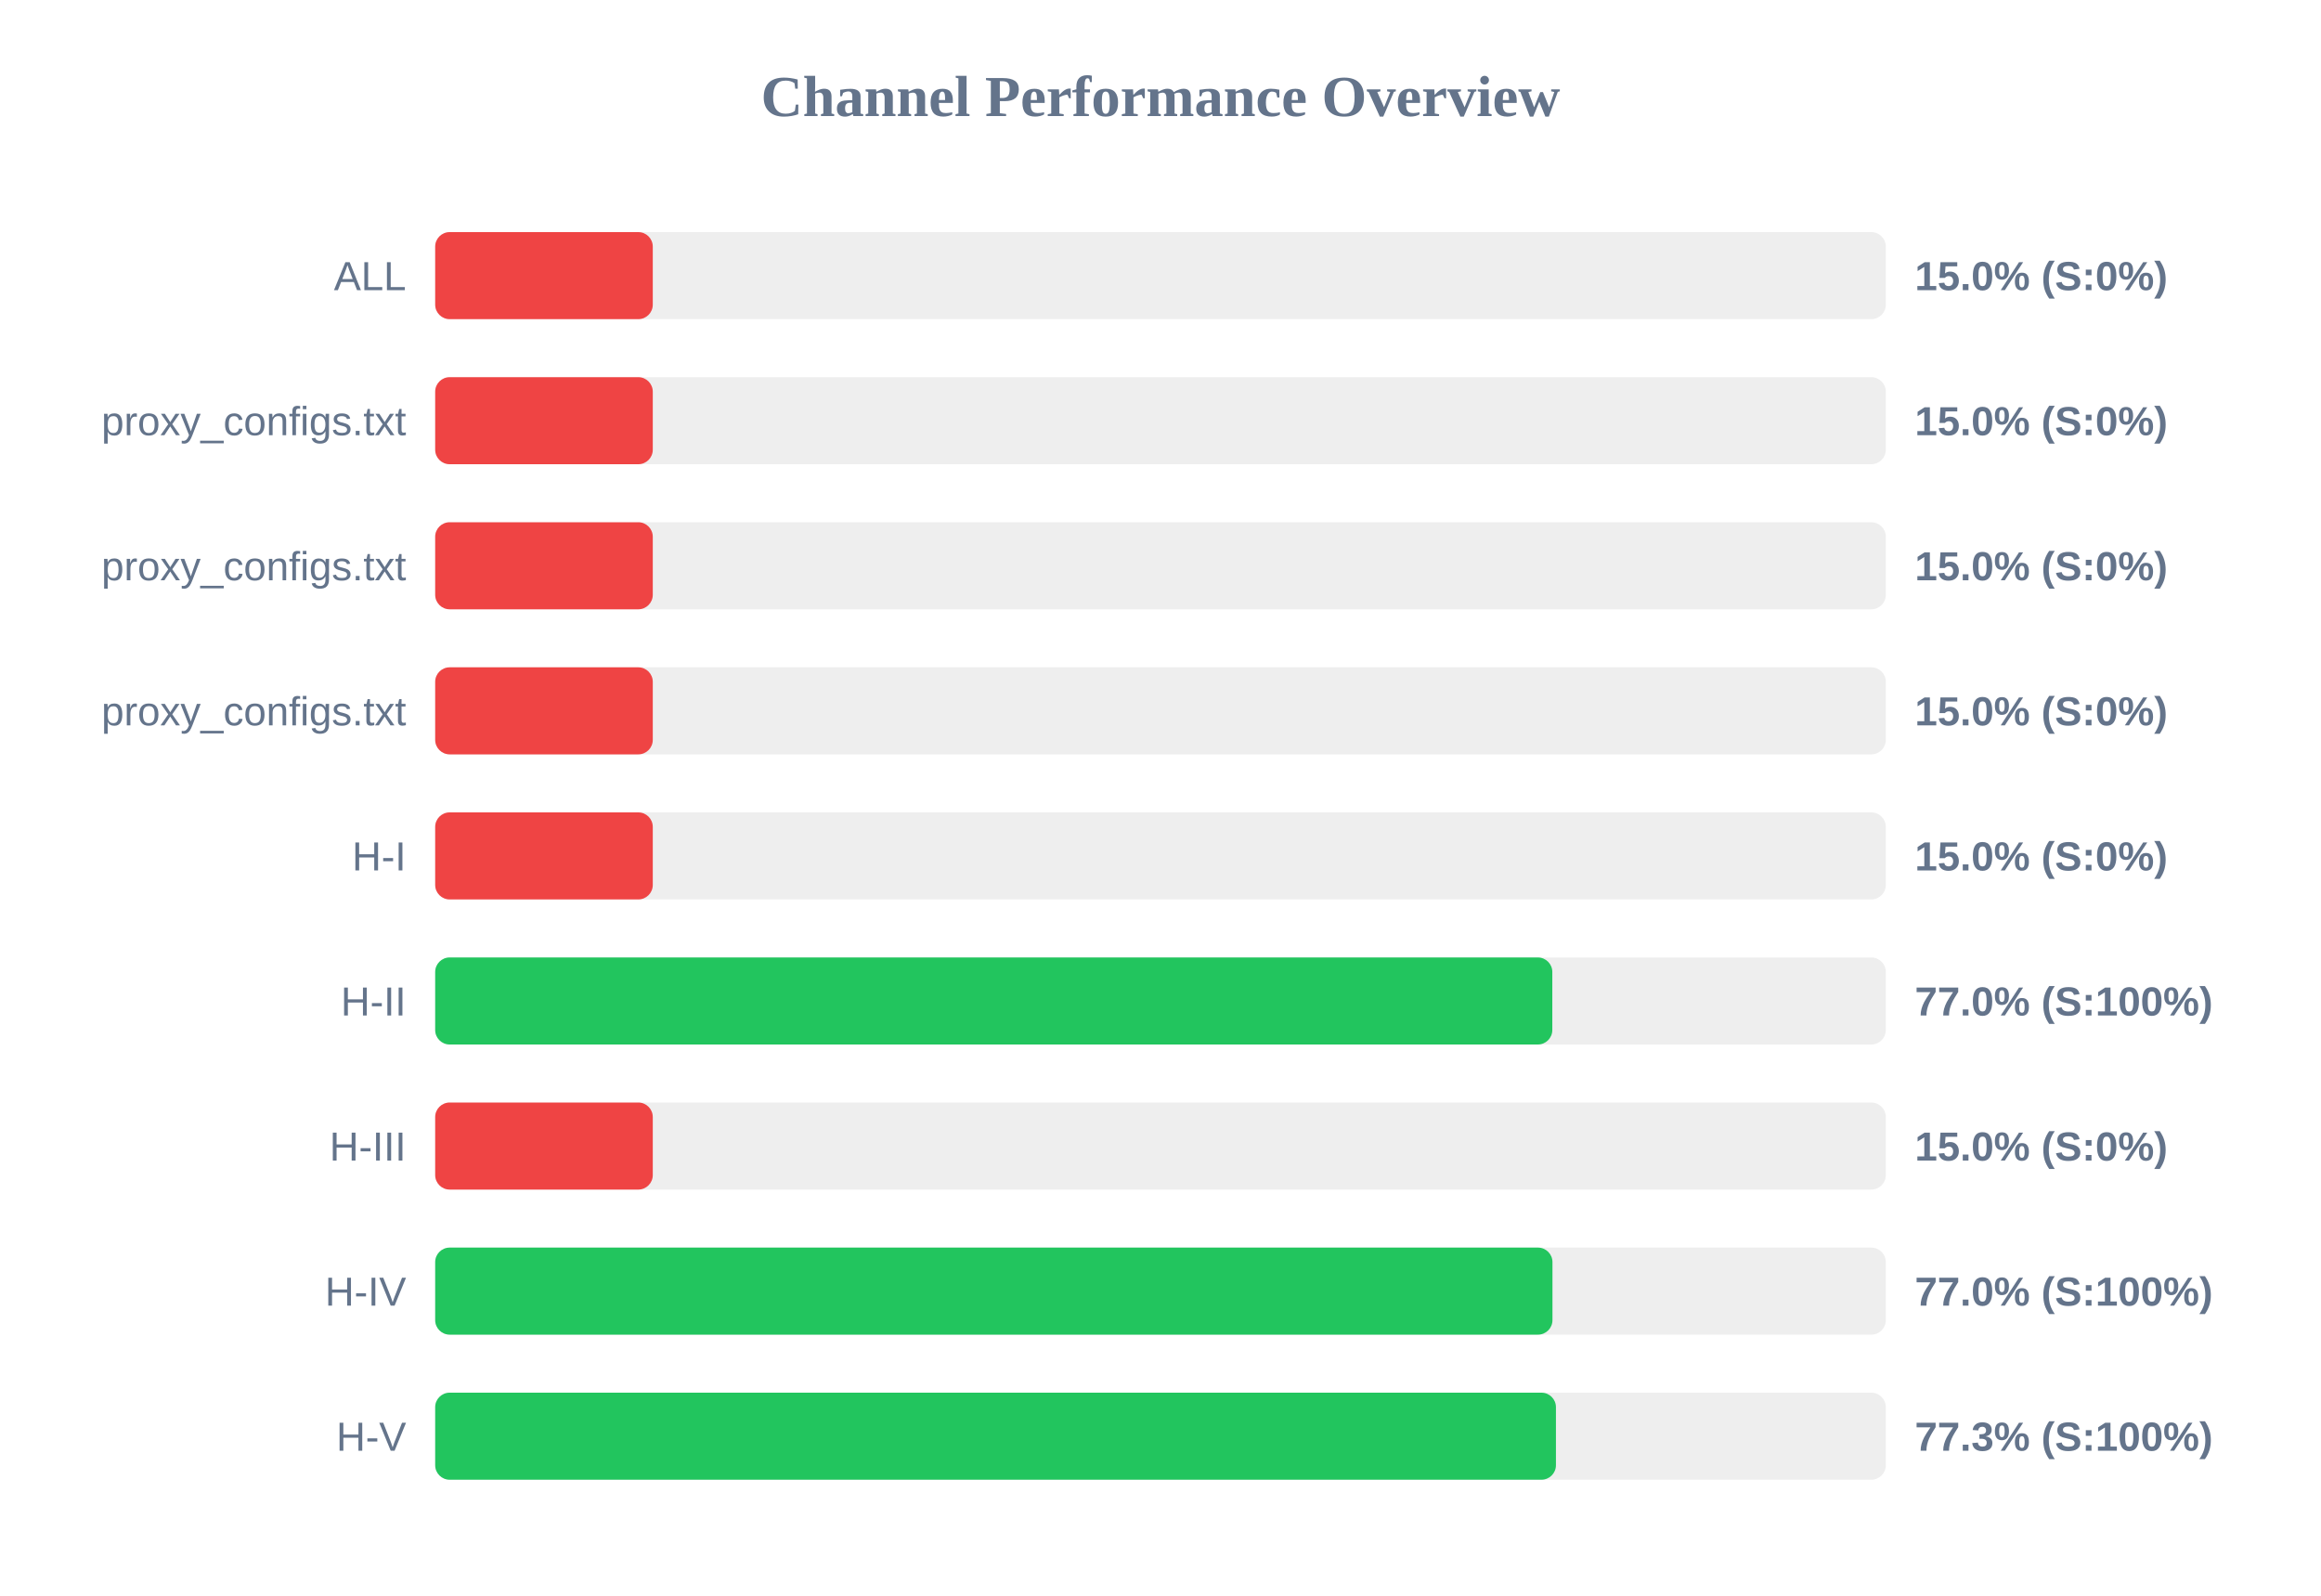
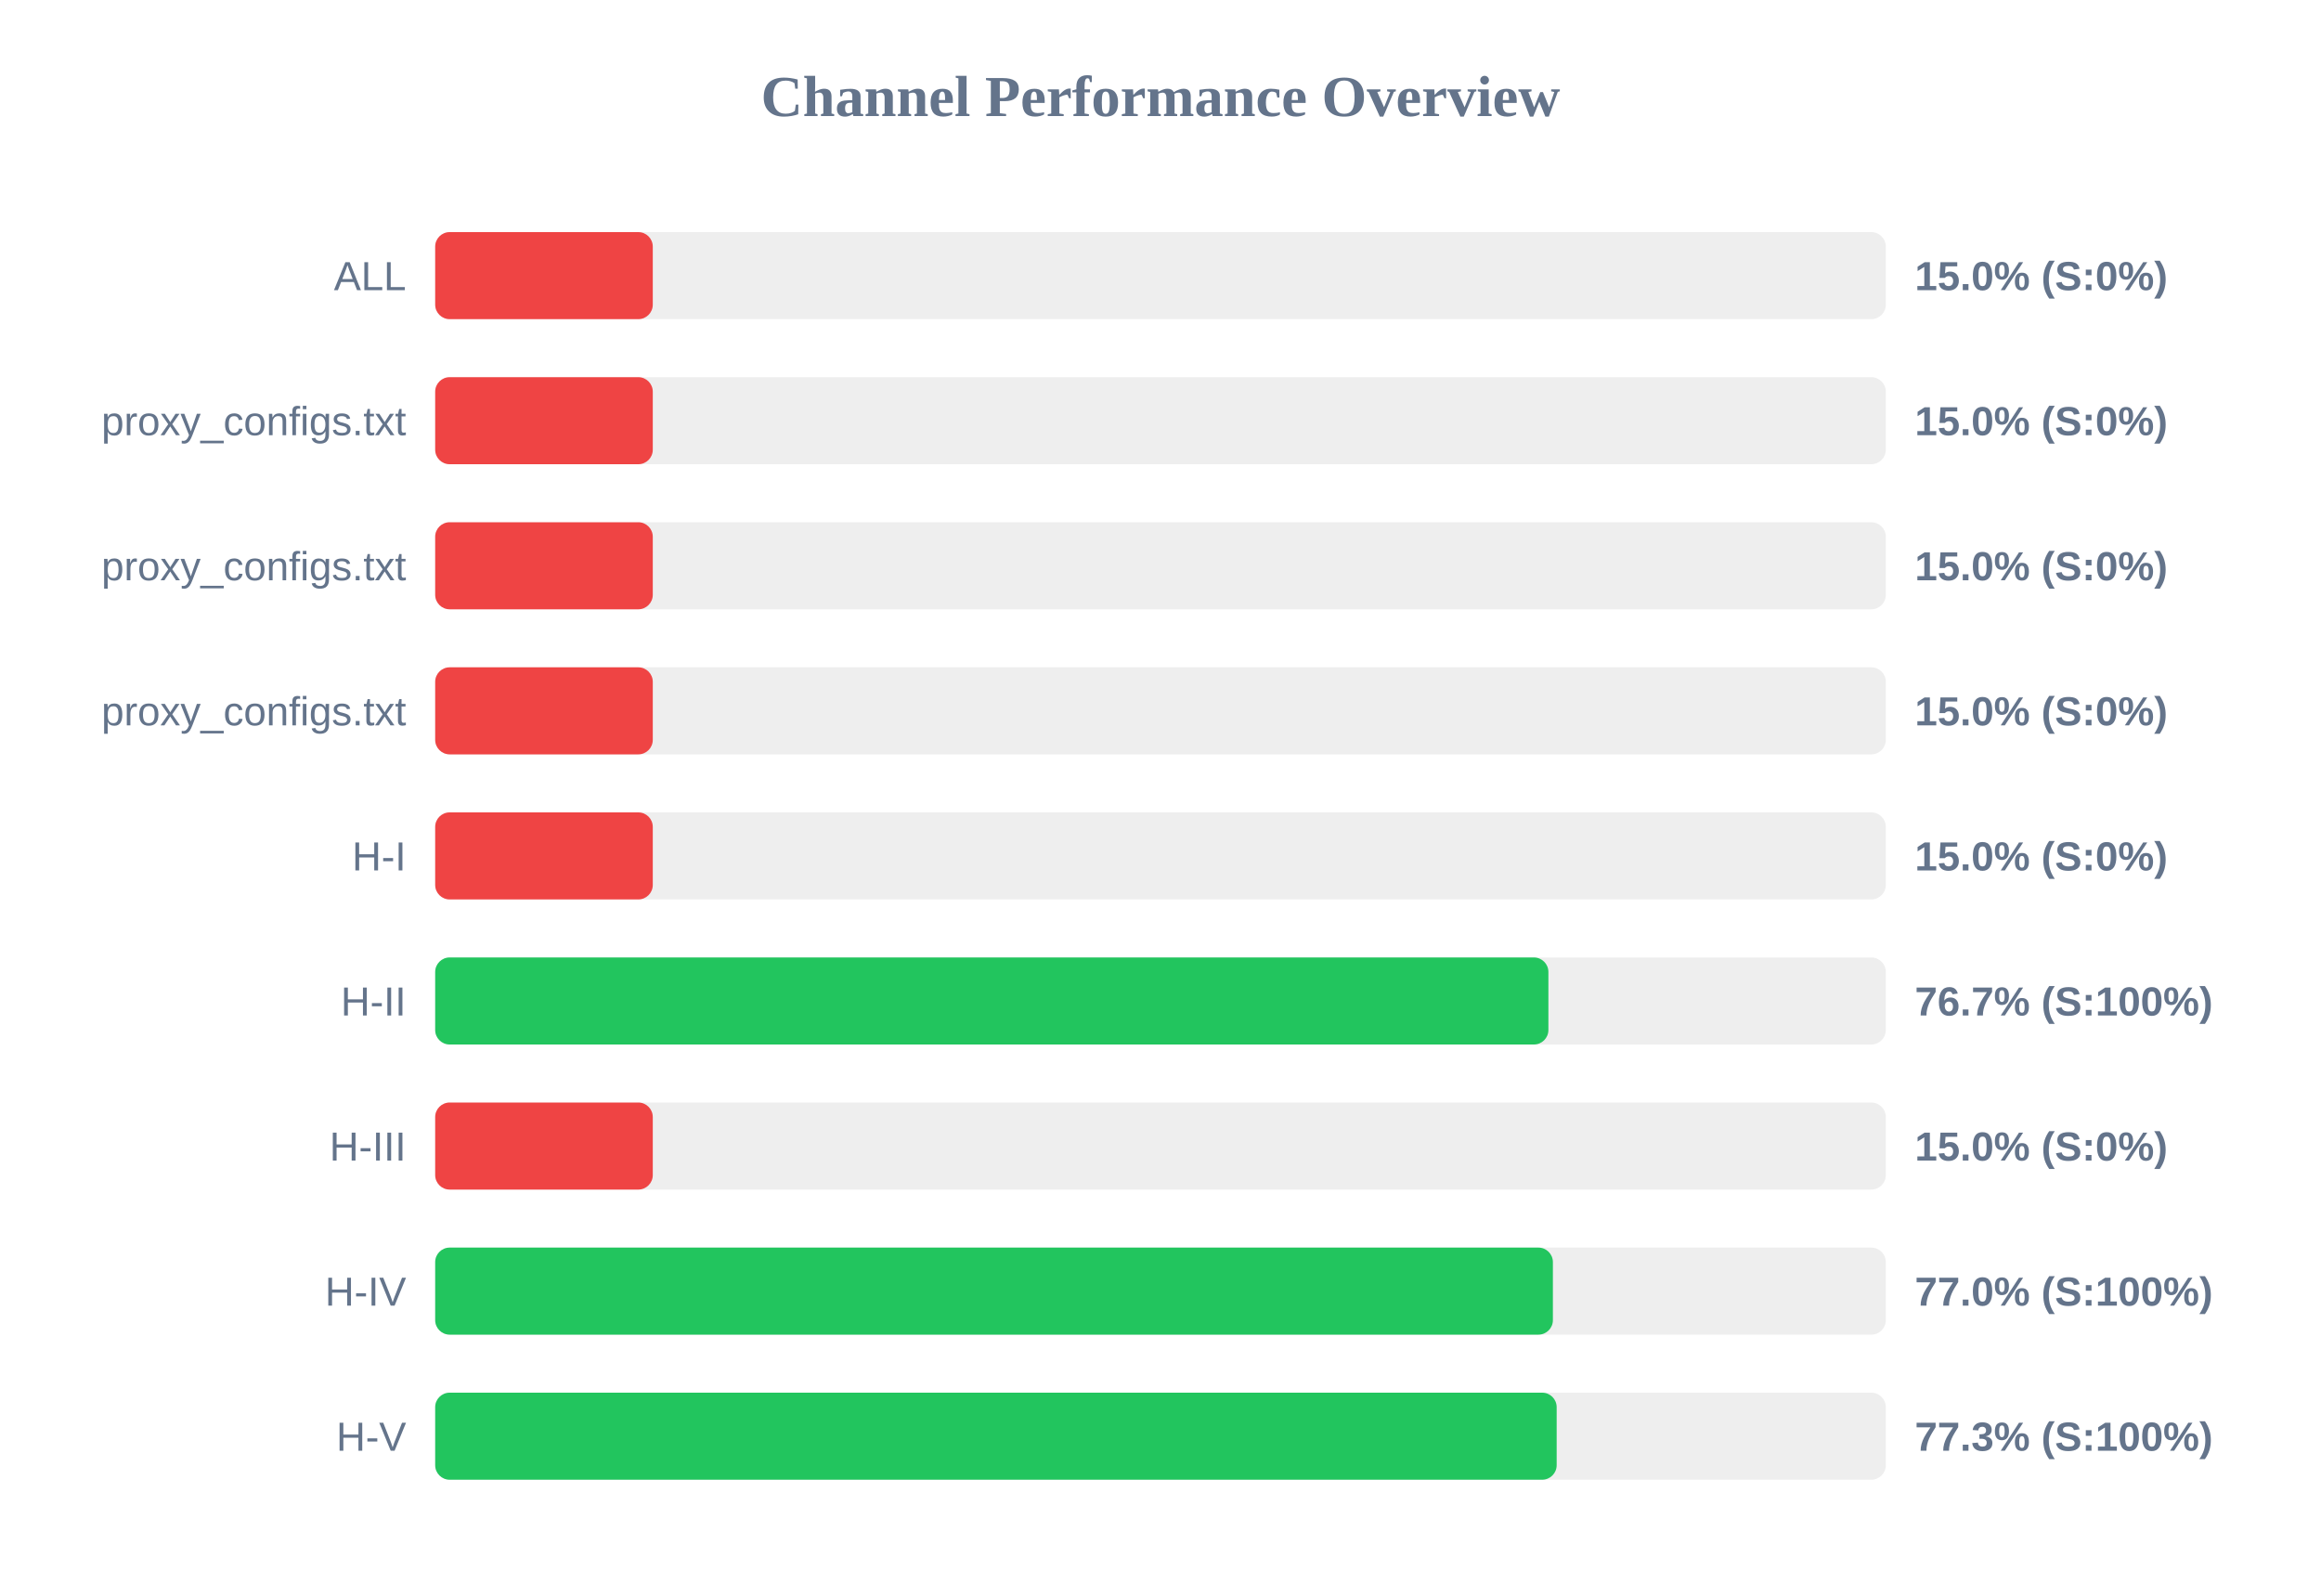
<svg xmlns="http://www.w3.org/2000/svg" width="800" height="550" version="1.1">
  <style>
        .row { font: 14px Arial; fill: #64748b; }
        .score { font: bold 14px Arial; fill: #64748b; }
    </style>
  <text x="400" y="40" text-anchor="middle" font-size="20px" font-weight="bold" fill="#64748b">Channel Performance Overview</text>
  <rect x="150" y="80" width="500" height="30" fill="#eee" rx="5" />
  <rect x="150" y="80" width="75.0" height="30" fill="#ef4444" rx="5" />
  <text x="140" y="100" text-anchor="end" class="row">ALL</text>
  <text x="660" y="100" text-anchor="start" class="score">15.0% (S:0%)</text>
  <rect x="150" y="130" width="500" height="30" fill="#eee" rx="5" />
  <rect x="150" y="130" width="75.0" height="30" fill="#ef4444" rx="5" />
  <text x="140" y="150" text-anchor="end" class="row">proxy_configs.txt</text>
  <text x="660" y="150" text-anchor="start" class="score">15.0% (S:0%)</text>
  <rect x="150" y="180" width="500" height="30" fill="#eee" rx="5" />
  <rect x="150" y="180" width="75.0" height="30" fill="#ef4444" rx="5" />
  <text x="140" y="200" text-anchor="end" class="row">proxy_configs.txt</text>
  <text x="660" y="200" text-anchor="start" class="score">15.0% (S:0%)</text>
  <rect x="150" y="230" width="500" height="30" fill="#eee" rx="5" />
  <rect x="150" y="230" width="75.0" height="30" fill="#ef4444" rx="5" />
  <text x="140" y="250" text-anchor="end" class="row">proxy_configs.txt</text>
  <text x="660" y="250" text-anchor="start" class="score">15.0% (S:0%)</text>
  <rect x="150" y="280" width="500" height="30" fill="#eee" rx="5" />
  <rect x="150" y="280" width="75.0" height="30" fill="#ef4444" rx="5" />
  <text x="140" y="300" text-anchor="end" class="row">H-I</text>
  <text x="660" y="300" text-anchor="start" class="score">15.0% (S:0%)</text>
  <rect x="150" y="330" width="500" height="30" fill="#eee" rx="5" />
-   <rect x="150" y="330" width="385.05" height="30" fill="#22c55e" rx="5" />
+   <rect x="150" y="330" width="383.7" height="30" fill="#22c55e" rx="5" />
  <text x="140" y="350" text-anchor="end" class="row">H-II</text>
-   <text x="660" y="350" text-anchor="start" class="score">77.0% (S:100%)</text>
+   <text x="660" y="350" text-anchor="start" class="score">76.7% (S:100%)</text>
  <rect x="150" y="380" width="500" height="30" fill="#eee" rx="5" />
  <rect x="150" y="380" width="75.0" height="30" fill="#ef4444" rx="5" />
  <text x="140" y="400" text-anchor="end" class="row">H-III</text>
  <text x="660" y="400" text-anchor="start" class="score">15.0% (S:0%)</text>
  <rect x="150" y="430" width="500" height="30" fill="#eee" rx="5" />
-   <rect x="150" y="430" width="385.1" height="30" fill="#22c55e" rx="5" />
+   <rect x="150" y="430" width="385.25" height="30" fill="#22c55e" rx="5" />
  <text x="140" y="450" text-anchor="end" class="row">H-IV</text>
  <text x="660" y="450" text-anchor="start" class="score">77.0% (S:100%)</text>
  <rect x="150" y="480" width="500" height="30" fill="#eee" rx="5" />
-   <rect x="150" y="480" width="386.3" height="30" fill="#22c55e" rx="5" />
+   <rect x="150" y="480" width="386.55" height="30" fill="#22c55e" rx="5" />
  <text x="140" y="500" text-anchor="end" class="row">H-V</text>
  <text x="660" y="500" text-anchor="start" class="score">77.3% (S:100%)</text>
</svg>
